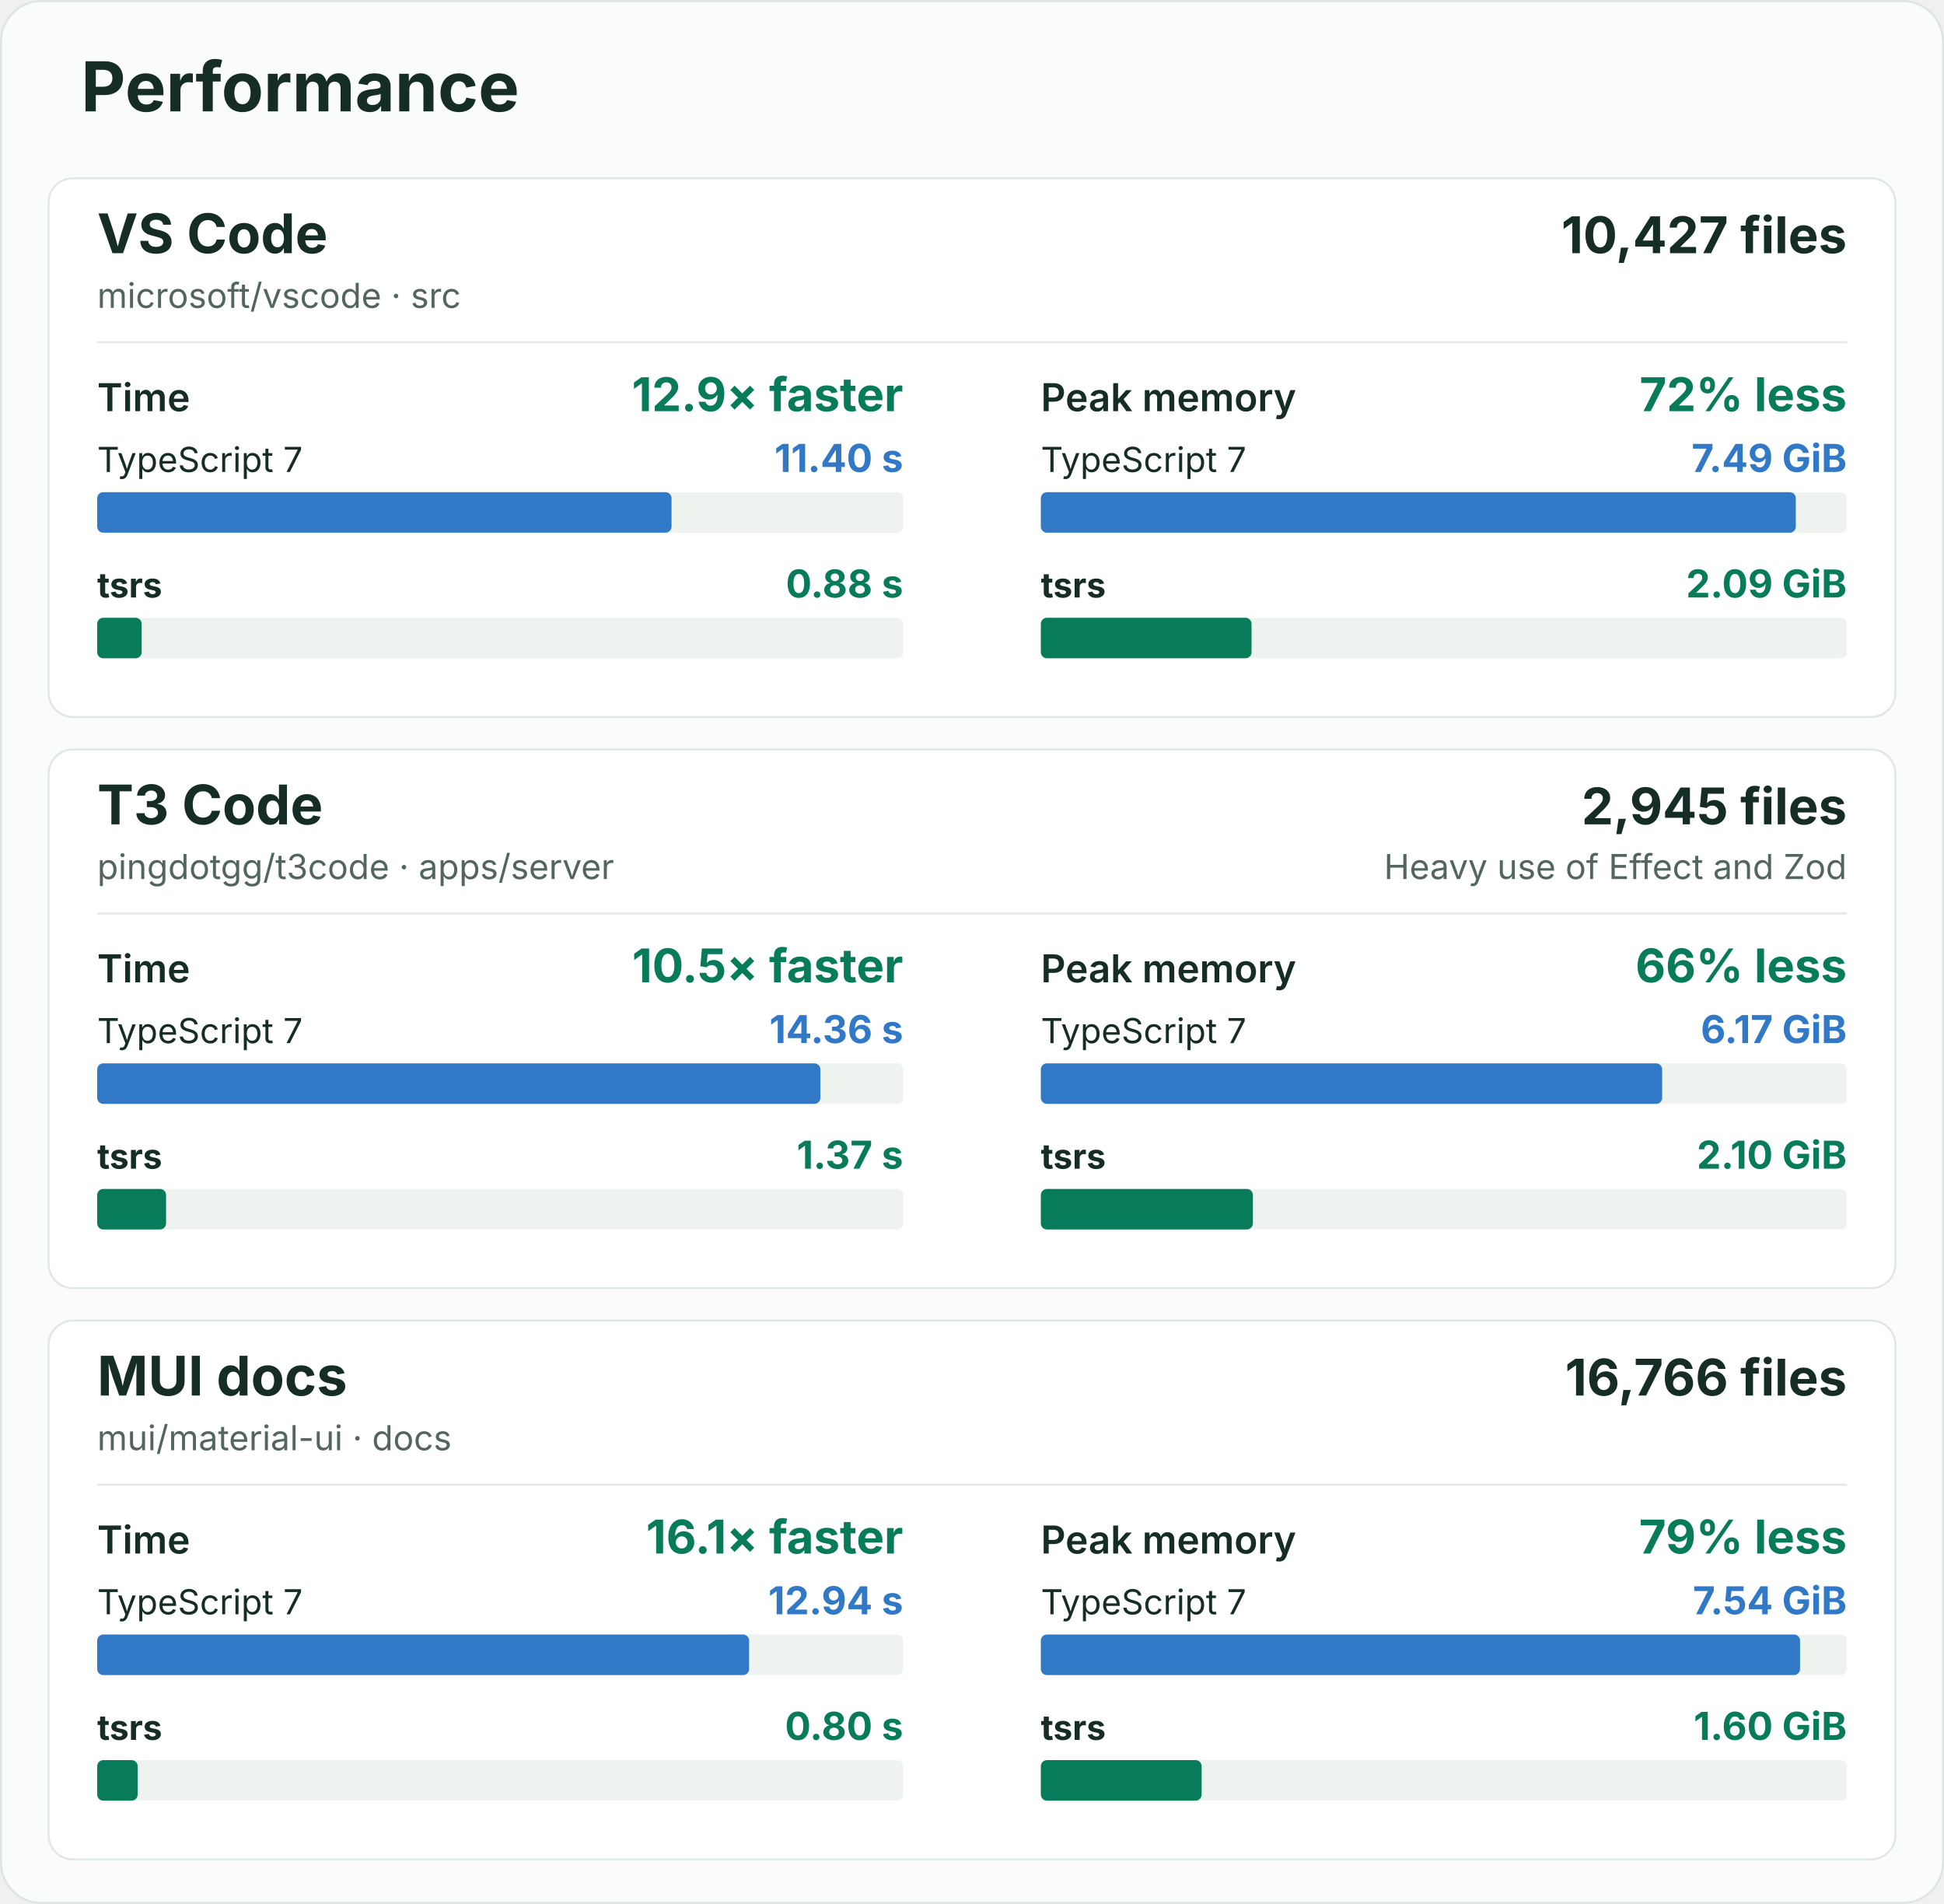
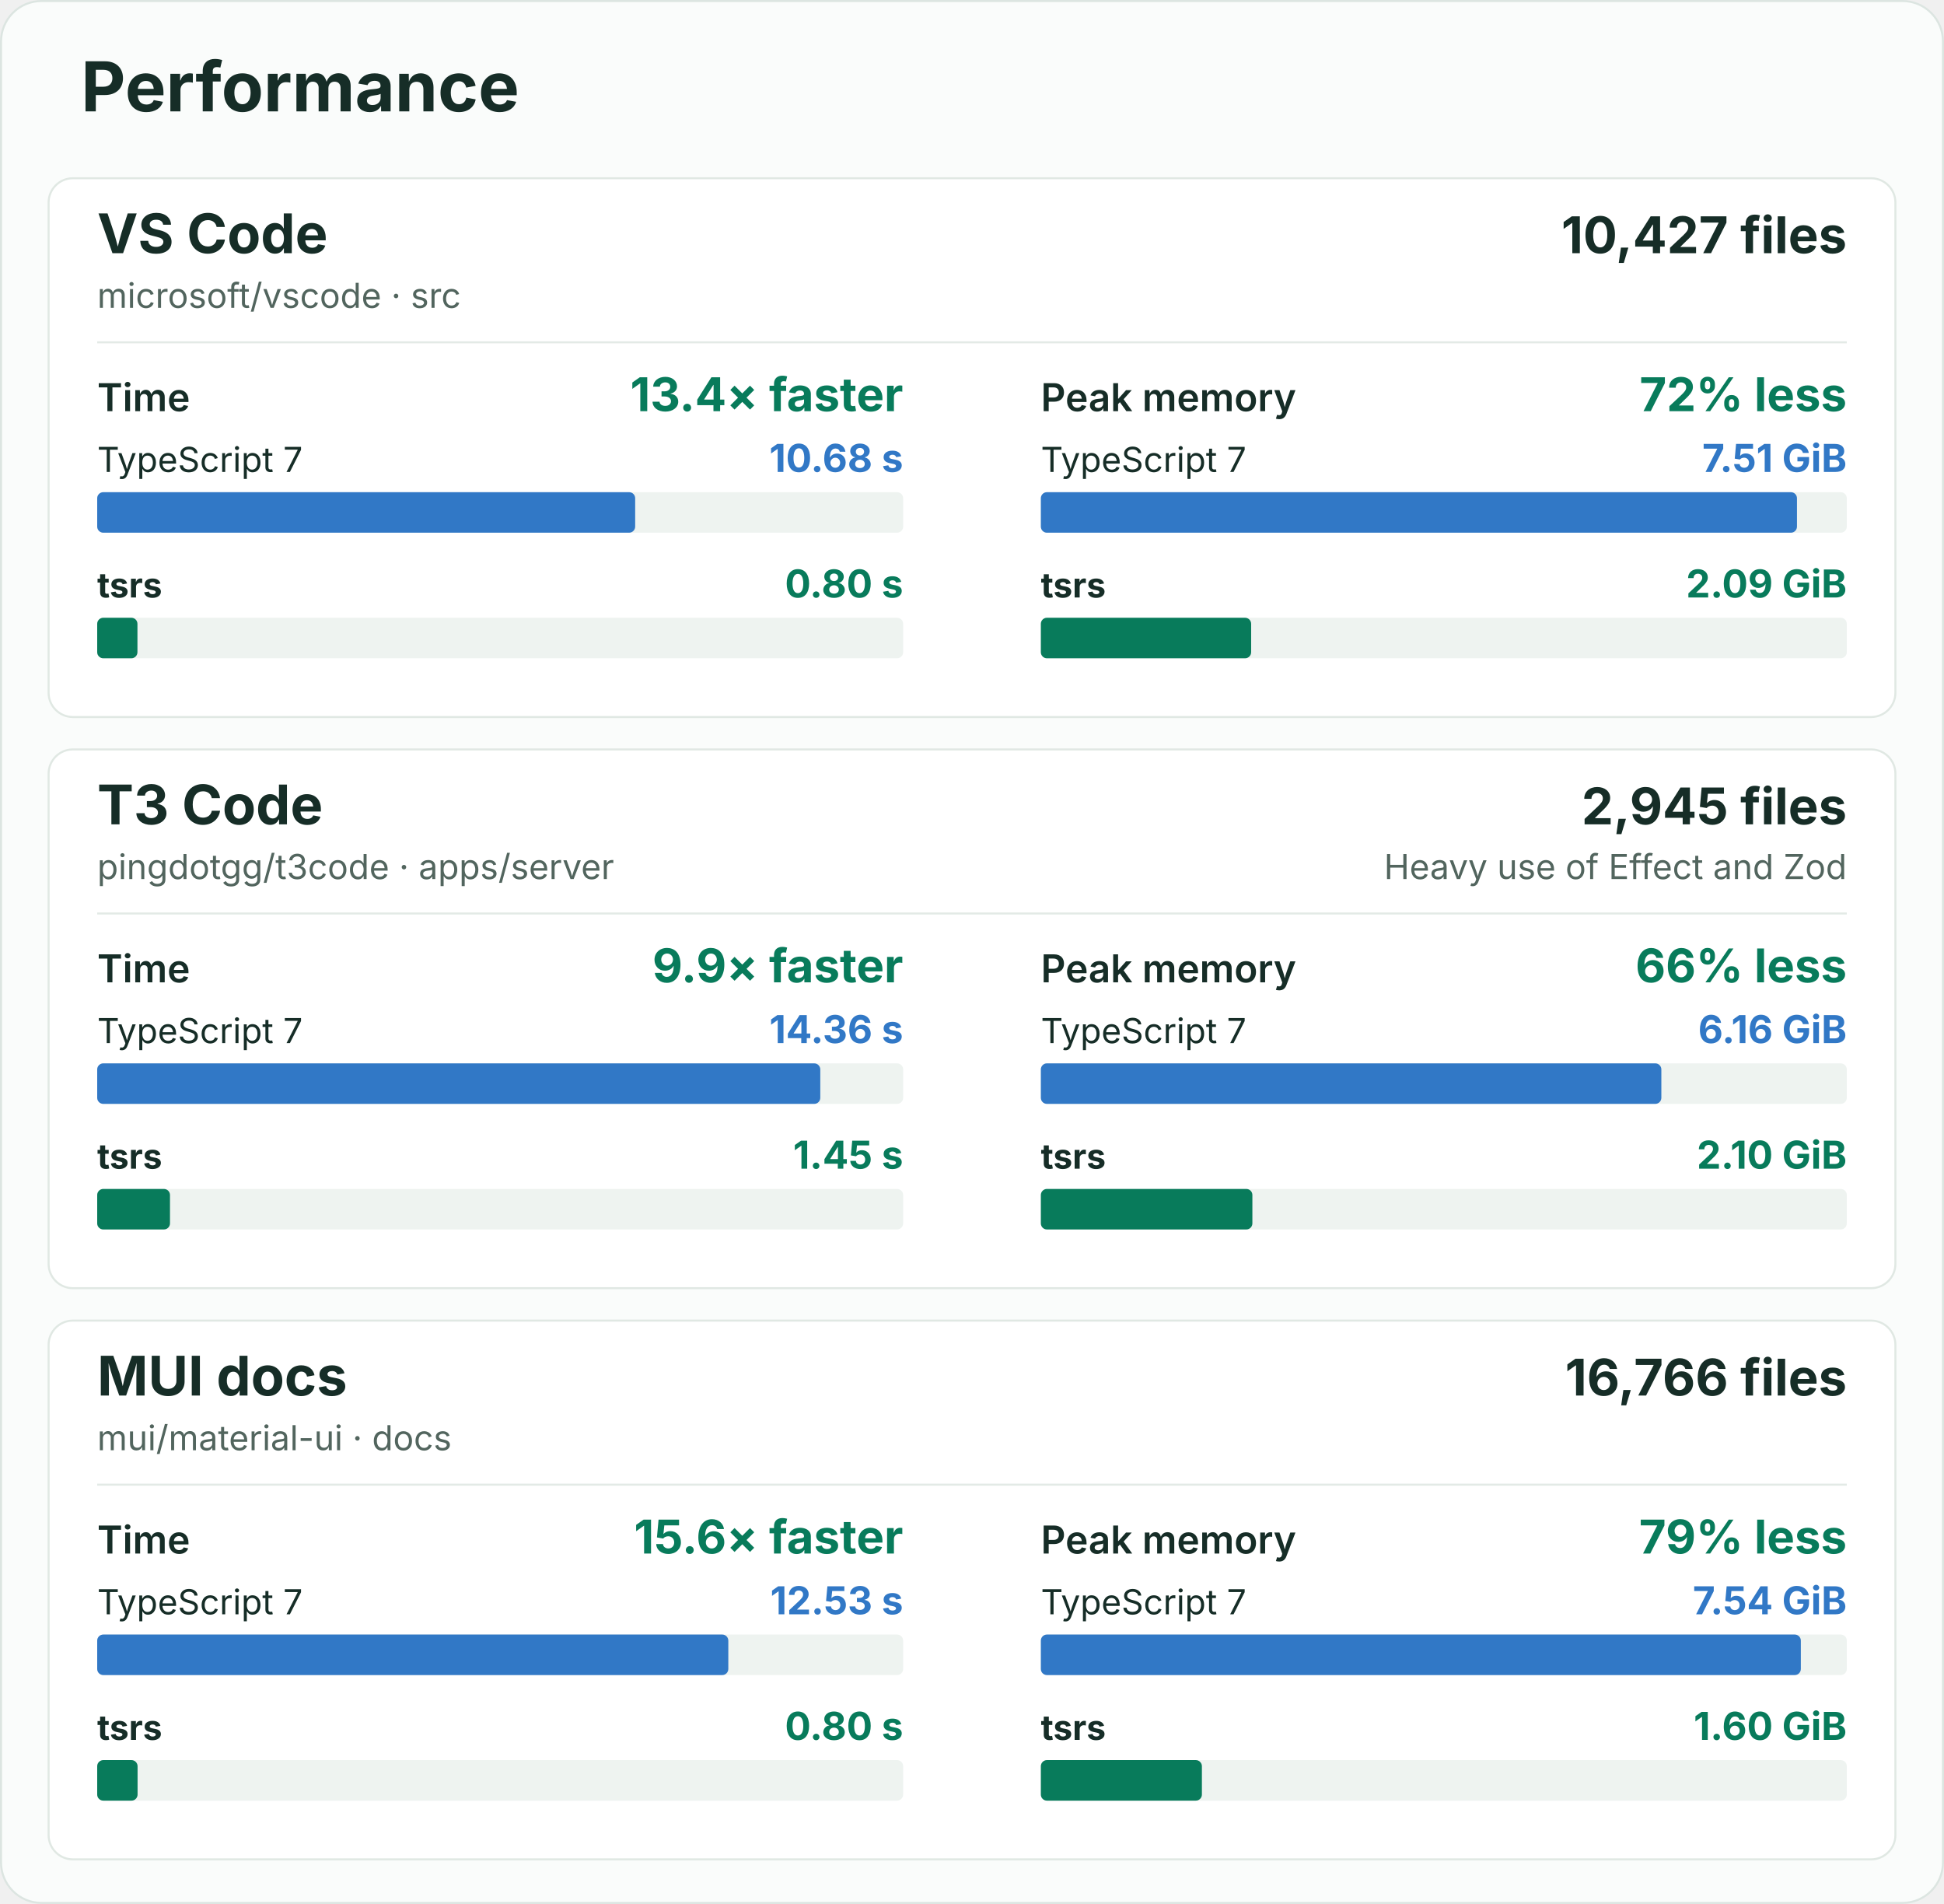
<svg xmlns="http://www.w3.org/2000/svg" width="960" height="940" viewBox="0 0 960 940" role="img" aria-labelledby="title description">
  <rect x="0.5" y="0.5" width="959" height="939" rx="20" fill="#fafcfb" stroke="#dce5e1" />
  <g font-family="-apple-system, BlinkMacSystemFont, 'Segoe UI', sans-serif" fill="#162d27">
    <text x="40" y="55" font-size="34" font-weight="700">Performance</text>
    <g id="vscode">
      <rect x="24" y="88" width="912" height="266" rx="12" fill="#ffffff" stroke="#e0e8e3" />
      <text x="48" y="125" font-size="27" font-weight="700">VS Code</text>
      <text x="48" y="152" font-size="17" fill="#52655e">microsoft/vscode · src</text>
      <text x="912" y="125" font-size="25" font-weight="700" text-anchor="end">10,427 files</text>
      <line x1="48" y1="169" x2="912" y2="169" stroke="#e3eae6" />
      <g data-metric="wall_s">
        <text x="48" y="203" font-size="19" font-weight="600">Time</text>
-         <text x="446" y="203" font-size="23" font-weight="700" fill="#087b5b" text-anchor="end">12.9× faster</text>
+         <text x="446" y="203" font-size="23" font-weight="700" fill="#087b5b" text-anchor="end">13.4× faster</text>
        <text x="48" y="233" font-size="17" font-weight="400">TypeScript 7</text>
-         <text x="446" y="233" font-size="19" font-weight="700" fill="#3178c6" text-anchor="end">11.40 s</text>
+         <text x="446" y="233" font-size="19" font-weight="700" fill="#3178c6" text-anchor="end">10.68 s</text>
        <rect x="48" y="243" width="398" height="20" rx="3" fill="#eef3f0" />
-         <rect data-compiler="tsgo" x="48" y="243" width="283.625" height="20" rx="3" fill="#3178c6" />
+         <rect data-compiler="tsgo" x="48" y="243" width="265.665" height="20" rx="3" fill="#3178c6" />
        <text x="48" y="295" font-size="17" font-weight="700">tsrs</text>
-         <text x="446" y="295" font-size="19" font-weight="700" fill="#087b5b" text-anchor="end">0.88 s</text>
+         <text x="446" y="295" font-size="19" font-weight="700" fill="#087b5b" text-anchor="end">0.80 s</text>
        <rect x="48" y="305" width="398" height="20" rx="3" fill="#eef3f0" />
-         <rect data-compiler="tsrs" x="48" y="305" width="21.952" height="20" rx="3" fill="#087b5b" />
+         <rect data-compiler="tsrs" x="48" y="305" width="19.875" height="20" rx="3" fill="#087b5b" />
      </g>
      <g data-metric="peak_rss_bytes">
        <text x="514" y="203" font-size="19" font-weight="600">Peak memory</text>
        <text x="912" y="203" font-size="23" font-weight="700" fill="#087b5b" text-anchor="end">72% less</text>
        <text x="514" y="233" font-size="17" font-weight="400">TypeScript 7</text>
-         <text x="912" y="233" font-size="19" font-weight="700" fill="#3178c6" text-anchor="end">7.49 GiB</text>
+         <text x="912" y="233" font-size="19" font-weight="700" fill="#3178c6" text-anchor="end">7.51 GiB</text>
        <rect x="514" y="243" width="398" height="20" rx="3" fill="#eef3f0" />
-         <rect data-compiler="tsgo" x="514" y="243" width="372.816" height="20" rx="3" fill="#3178c6" />
+         <rect data-compiler="tsgo" x="514" y="243" width="373.396" height="20" rx="3" fill="#3178c6" />
        <text x="514" y="295" font-size="17" font-weight="700">tsrs</text>
        <text x="912" y="295" font-size="19" font-weight="700" fill="#087b5b" text-anchor="end">2.09 GiB</text>
        <rect x="514" y="305" width="398" height="20" rx="3" fill="#eef3f0" />
-         <rect data-compiler="tsrs" x="514" y="305" width="104.037" height="20" rx="3" fill="#087b5b" />
+         <rect data-compiler="tsrs" x="514" y="305" width="103.851" height="20" rx="3" fill="#087b5b" />
      </g>
    </g>
    <g id="t3code-server">
      <rect x="24" y="370" width="912" height="266" rx="12" fill="#ffffff" stroke="#e0e8e3" />
      <text x="48" y="407" font-size="27" font-weight="700">T3 Code</text>
      <text x="48" y="434" font-size="17" fill="#52655e">pingdotgg/t3code · apps/server</text>
      <text x="912" y="407" font-size="25" font-weight="700" text-anchor="end">2,945 files</text>
      <text x="912" y="434" font-size="17" fill="#52655e" text-anchor="end">Heavy use of Effect and Zod</text>
      <line x1="48" y1="451" x2="912" y2="451" stroke="#e3eae6" />
      <g data-metric="wall_s">
        <text x="48" y="485" font-size="19" font-weight="600">Time</text>
-         <text x="446" y="485" font-size="23" font-weight="700" fill="#087b5b" text-anchor="end">10.5× faster</text>
+         <text x="446" y="485" font-size="23" font-weight="700" fill="#087b5b" text-anchor="end">9.9× faster</text>
        <text x="48" y="515" font-size="17" font-weight="400">TypeScript 7</text>
        <text x="446" y="515" font-size="19" font-weight="700" fill="#3178c6" text-anchor="end">14.36 s</text>
        <rect x="48" y="525" width="398" height="20" rx="3" fill="#eef3f0" />
-         <rect data-compiler="tsgo" x="48" y="525" width="357.13" height="20" rx="3" fill="#3178c6" />
+         <rect data-compiler="tsgo" x="48" y="525" width="357.081" height="20" rx="3" fill="#3178c6" />
        <text x="48" y="577" font-size="17" font-weight="700">tsrs</text>
-         <text x="446" y="577" font-size="19" font-weight="700" fill="#087b5b" text-anchor="end">1.37 s</text>
+         <text x="446" y="577" font-size="19" font-weight="700" fill="#087b5b" text-anchor="end">1.45 s</text>
        <rect x="48" y="587" width="398" height="20" rx="3" fill="#eef3f0" />
-         <rect data-compiler="tsrs" x="48" y="587" width="34.004" height="20" rx="3" fill="#087b5b" />
+         <rect data-compiler="tsrs" x="48" y="587" width="35.944" height="20" rx="3" fill="#087b5b" />
      </g>
      <g data-metric="peak_rss_bytes">
        <text x="514" y="485" font-size="19" font-weight="600">Peak memory</text>
        <text x="912" y="485" font-size="23" font-weight="700" fill="#087b5b" text-anchor="end">66% less</text>
        <text x="514" y="515" font-size="17" font-weight="400">TypeScript 7</text>
-         <text x="912" y="515" font-size="19" font-weight="700" fill="#3178c6" text-anchor="end">6.17 GiB</text>
+         <text x="912" y="515" font-size="19" font-weight="700" fill="#3178c6" text-anchor="end">6.16 GiB</text>
        <rect x="514" y="525" width="398" height="20" rx="3" fill="#eef3f0" />
-         <rect data-compiler="tsgo" x="514" y="525" width="306.821" height="20" rx="3" fill="#3178c6" />
+         <rect data-compiler="tsgo" x="514" y="525" width="306.421" height="20" rx="3" fill="#3178c6" />
        <text x="514" y="577" font-size="17" font-weight="700">tsrs</text>
        <text x="912" y="577" font-size="19" font-weight="700" fill="#087b5b" text-anchor="end">2.10 GiB</text>
        <rect x="514" y="587" width="398" height="20" rx="3" fill="#eef3f0" />
-         <rect data-compiler="tsrs" x="514" y="587" width="104.709" height="20" rx="3" fill="#087b5b" />
+         <rect data-compiler="tsrs" x="514" y="587" width="104.461" height="20" rx="3" fill="#087b5b" />
      </g>
    </g>
    <g id="mui-docs">
      <rect x="24" y="652" width="912" height="266" rx="12" fill="#ffffff" stroke="#e0e8e3" />
      <text x="48" y="689" font-size="27" font-weight="700">MUI docs</text>
      <text x="48" y="716" font-size="17" fill="#52655e">mui/material-ui · docs</text>
      <text x="912" y="689" font-size="25" font-weight="700" text-anchor="end">16,766 files</text>
      <line x1="48" y1="733" x2="912" y2="733" stroke="#e3eae6" />
      <g data-metric="wall_s">
        <text x="48" y="767" font-size="19" font-weight="600">Time</text>
-         <text x="446" y="767" font-size="23" font-weight="700" fill="#087b5b" text-anchor="end">16.1× faster</text>
+         <text x="446" y="767" font-size="23" font-weight="700" fill="#087b5b" text-anchor="end">15.6× faster</text>
        <text x="48" y="797" font-size="17" font-weight="400">TypeScript 7</text>
-         <text x="446" y="797" font-size="19" font-weight="700" fill="#3178c6" text-anchor="end">12.94 s</text>
+         <text x="446" y="797" font-size="19" font-weight="700" fill="#3178c6" text-anchor="end">12.53 s</text>
        <rect x="48" y="807" width="398" height="20" rx="3" fill="#eef3f0" />
-         <rect data-compiler="tsgo" x="48" y="807" width="321.932" height="20" rx="3" fill="#3178c6" />
+         <rect data-compiler="tsgo" x="48" y="807" width="311.659" height="20" rx="3" fill="#3178c6" />
        <text x="48" y="859" font-size="17" font-weight="700">tsrs</text>
        <text x="446" y="859" font-size="19" font-weight="700" fill="#087b5b" text-anchor="end">0.80 s</text>
        <rect x="48" y="869" width="398" height="20" rx="3" fill="#eef3f0" />
-         <rect data-compiler="tsrs" x="48" y="869" width="19.975" height="20" rx="3" fill="#087b5b" />
+         <rect data-compiler="tsrs" x="48" y="869" width="19.937" height="20" rx="3" fill="#087b5b" />
      </g>
      <g data-metric="peak_rss_bytes">
        <text x="514" y="767" font-size="19" font-weight="600">Peak memory</text>
        <text x="912" y="767" font-size="23" font-weight="700" fill="#087b5b" text-anchor="end">79% less</text>
        <text x="514" y="797" font-size="17" font-weight="400">TypeScript 7</text>
        <text x="912" y="797" font-size="19" font-weight="700" fill="#3178c6" text-anchor="end">7.54 GiB</text>
        <rect x="514" y="807" width="398" height="20" rx="3" fill="#eef3f0" />
-         <rect data-compiler="tsgo" x="514" y="807" width="374.914" height="20" rx="3" fill="#3178c6" />
+         <rect data-compiler="tsgo" x="514" y="807" width="375.302" height="20" rx="3" fill="#3178c6" />
        <text x="514" y="859" font-size="17" font-weight="700">tsrs</text>
        <text x="912" y="859" font-size="19" font-weight="700" fill="#087b5b" text-anchor="end">1.60 GiB</text>
        <rect x="514" y="869" width="398" height="20" rx="3" fill="#eef3f0" />
-         <rect data-compiler="tsrs" x="514" y="869" width="79.39" height="20" rx="3" fill="#087b5b" />
+         <rect data-compiler="tsrs" x="514" y="869" width="79.531" height="20" rx="3" fill="#087b5b" />
      </g>
    </g>
  </g>
</svg>
